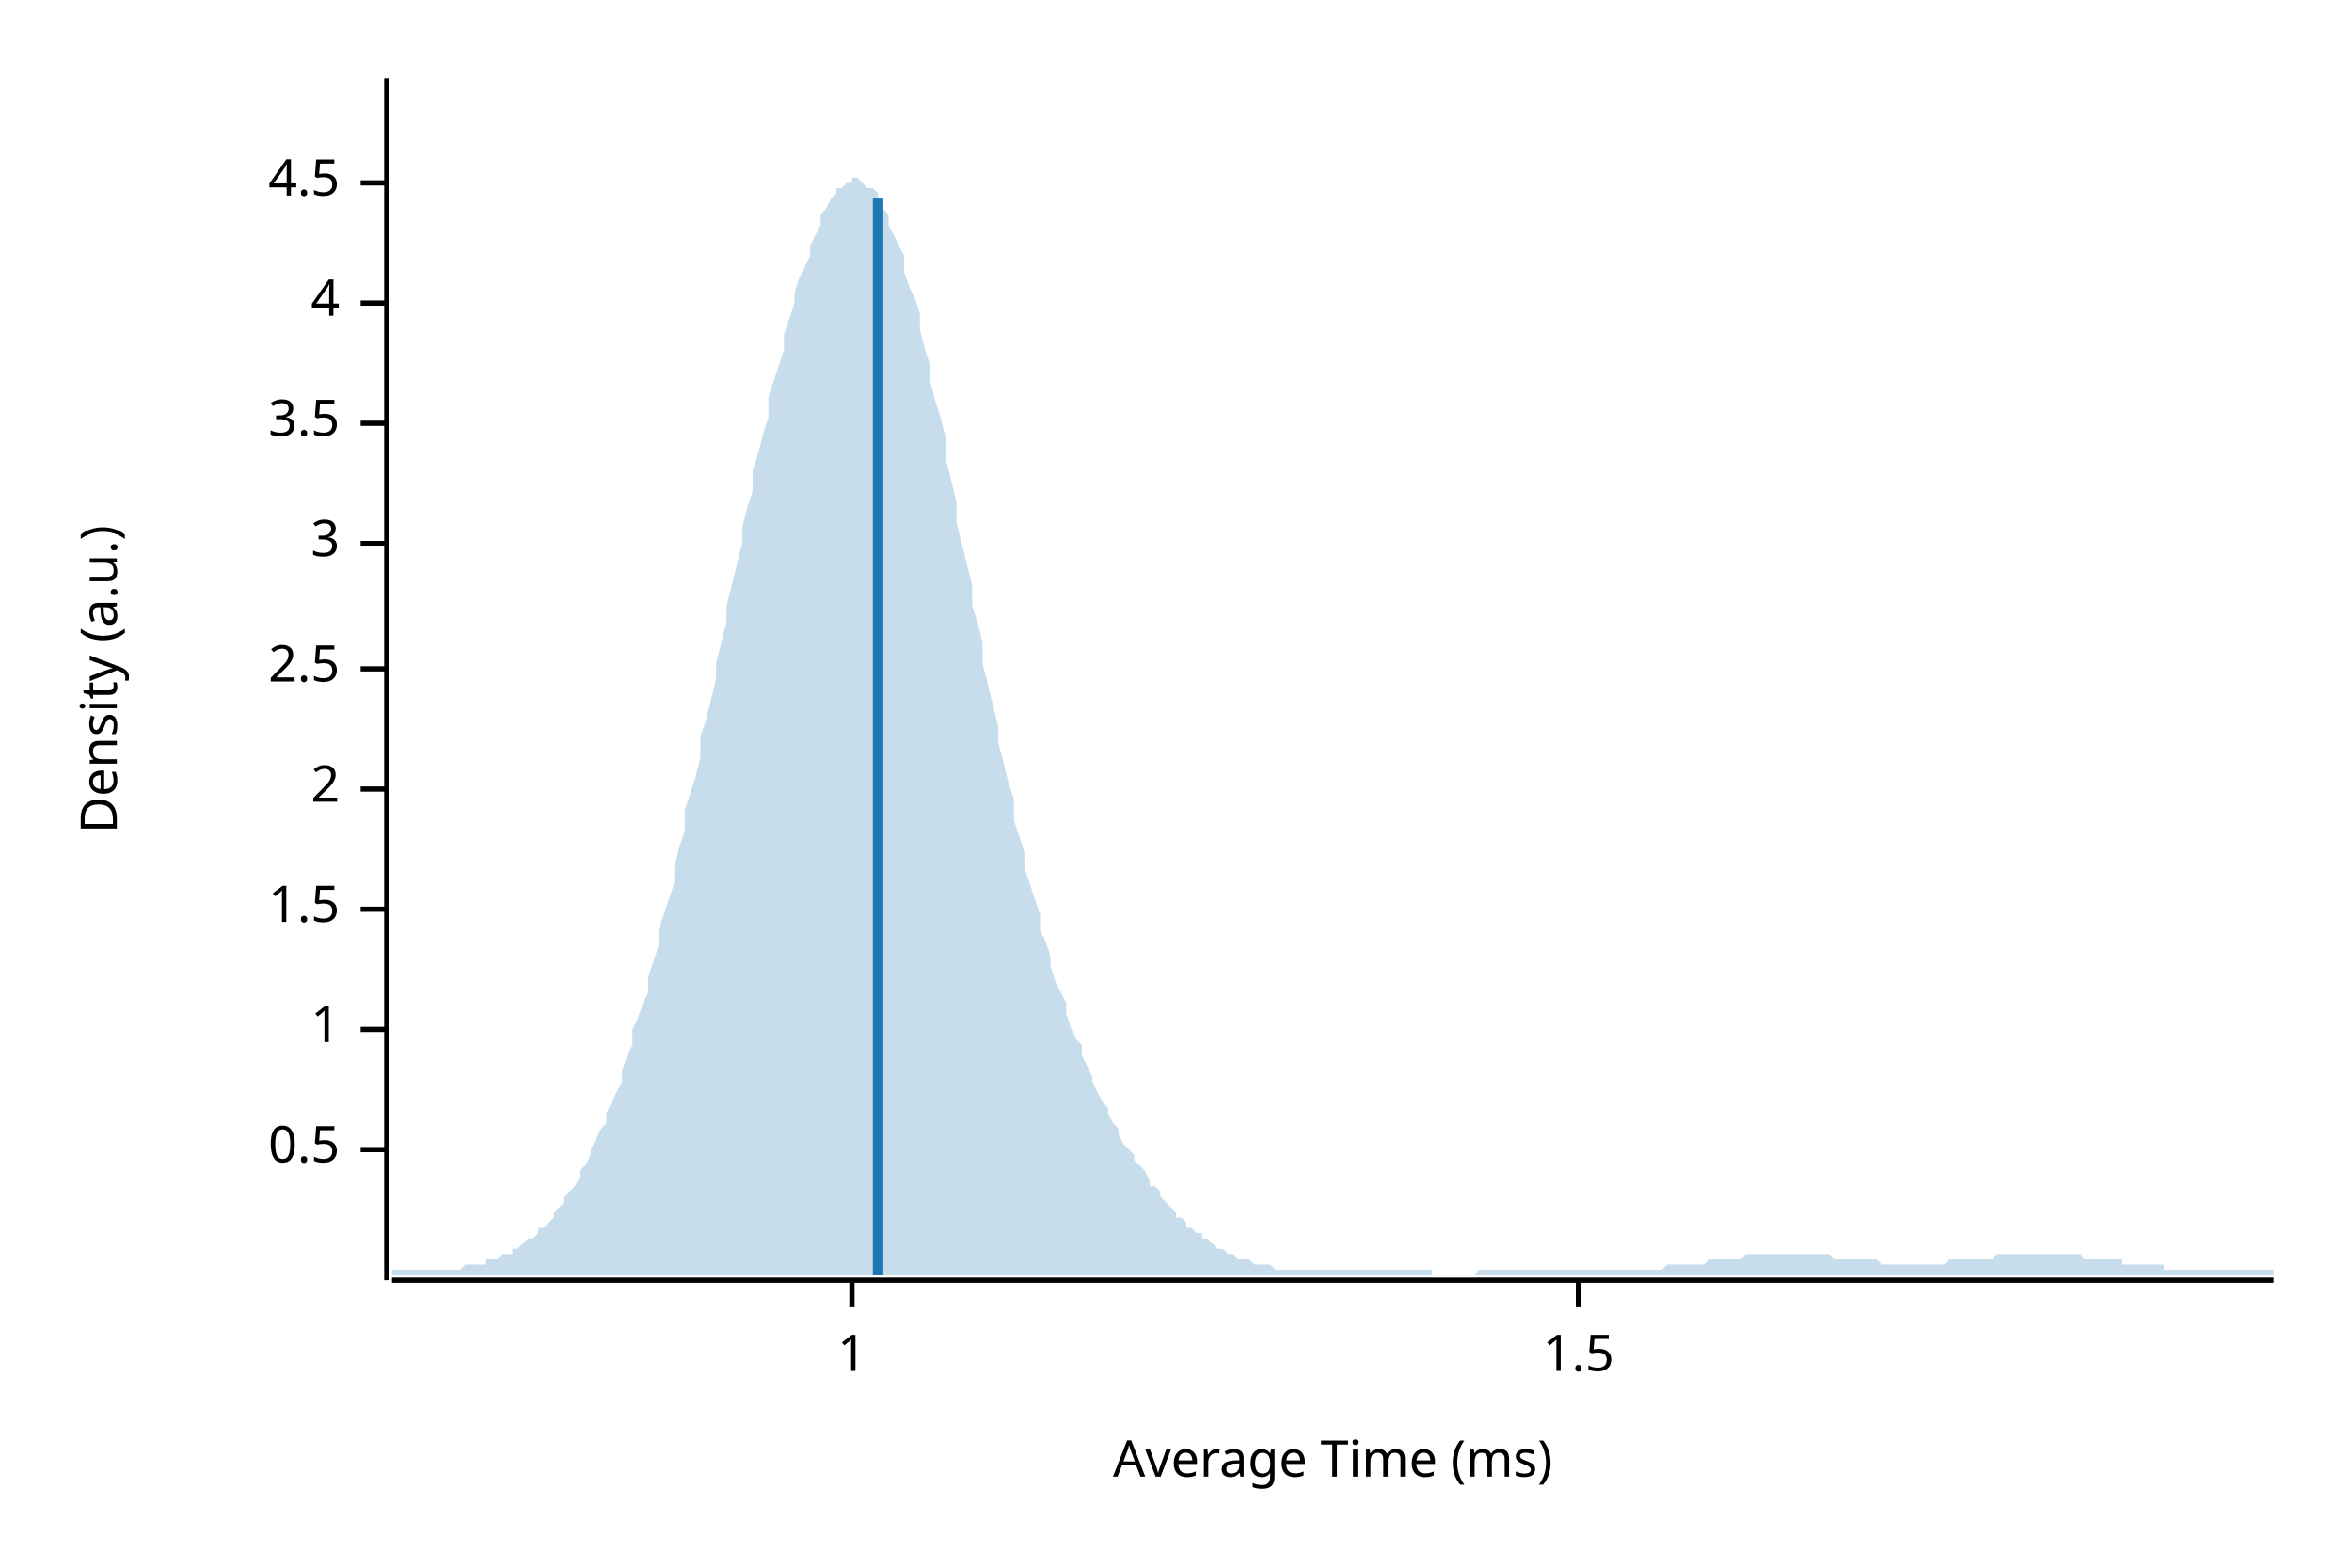
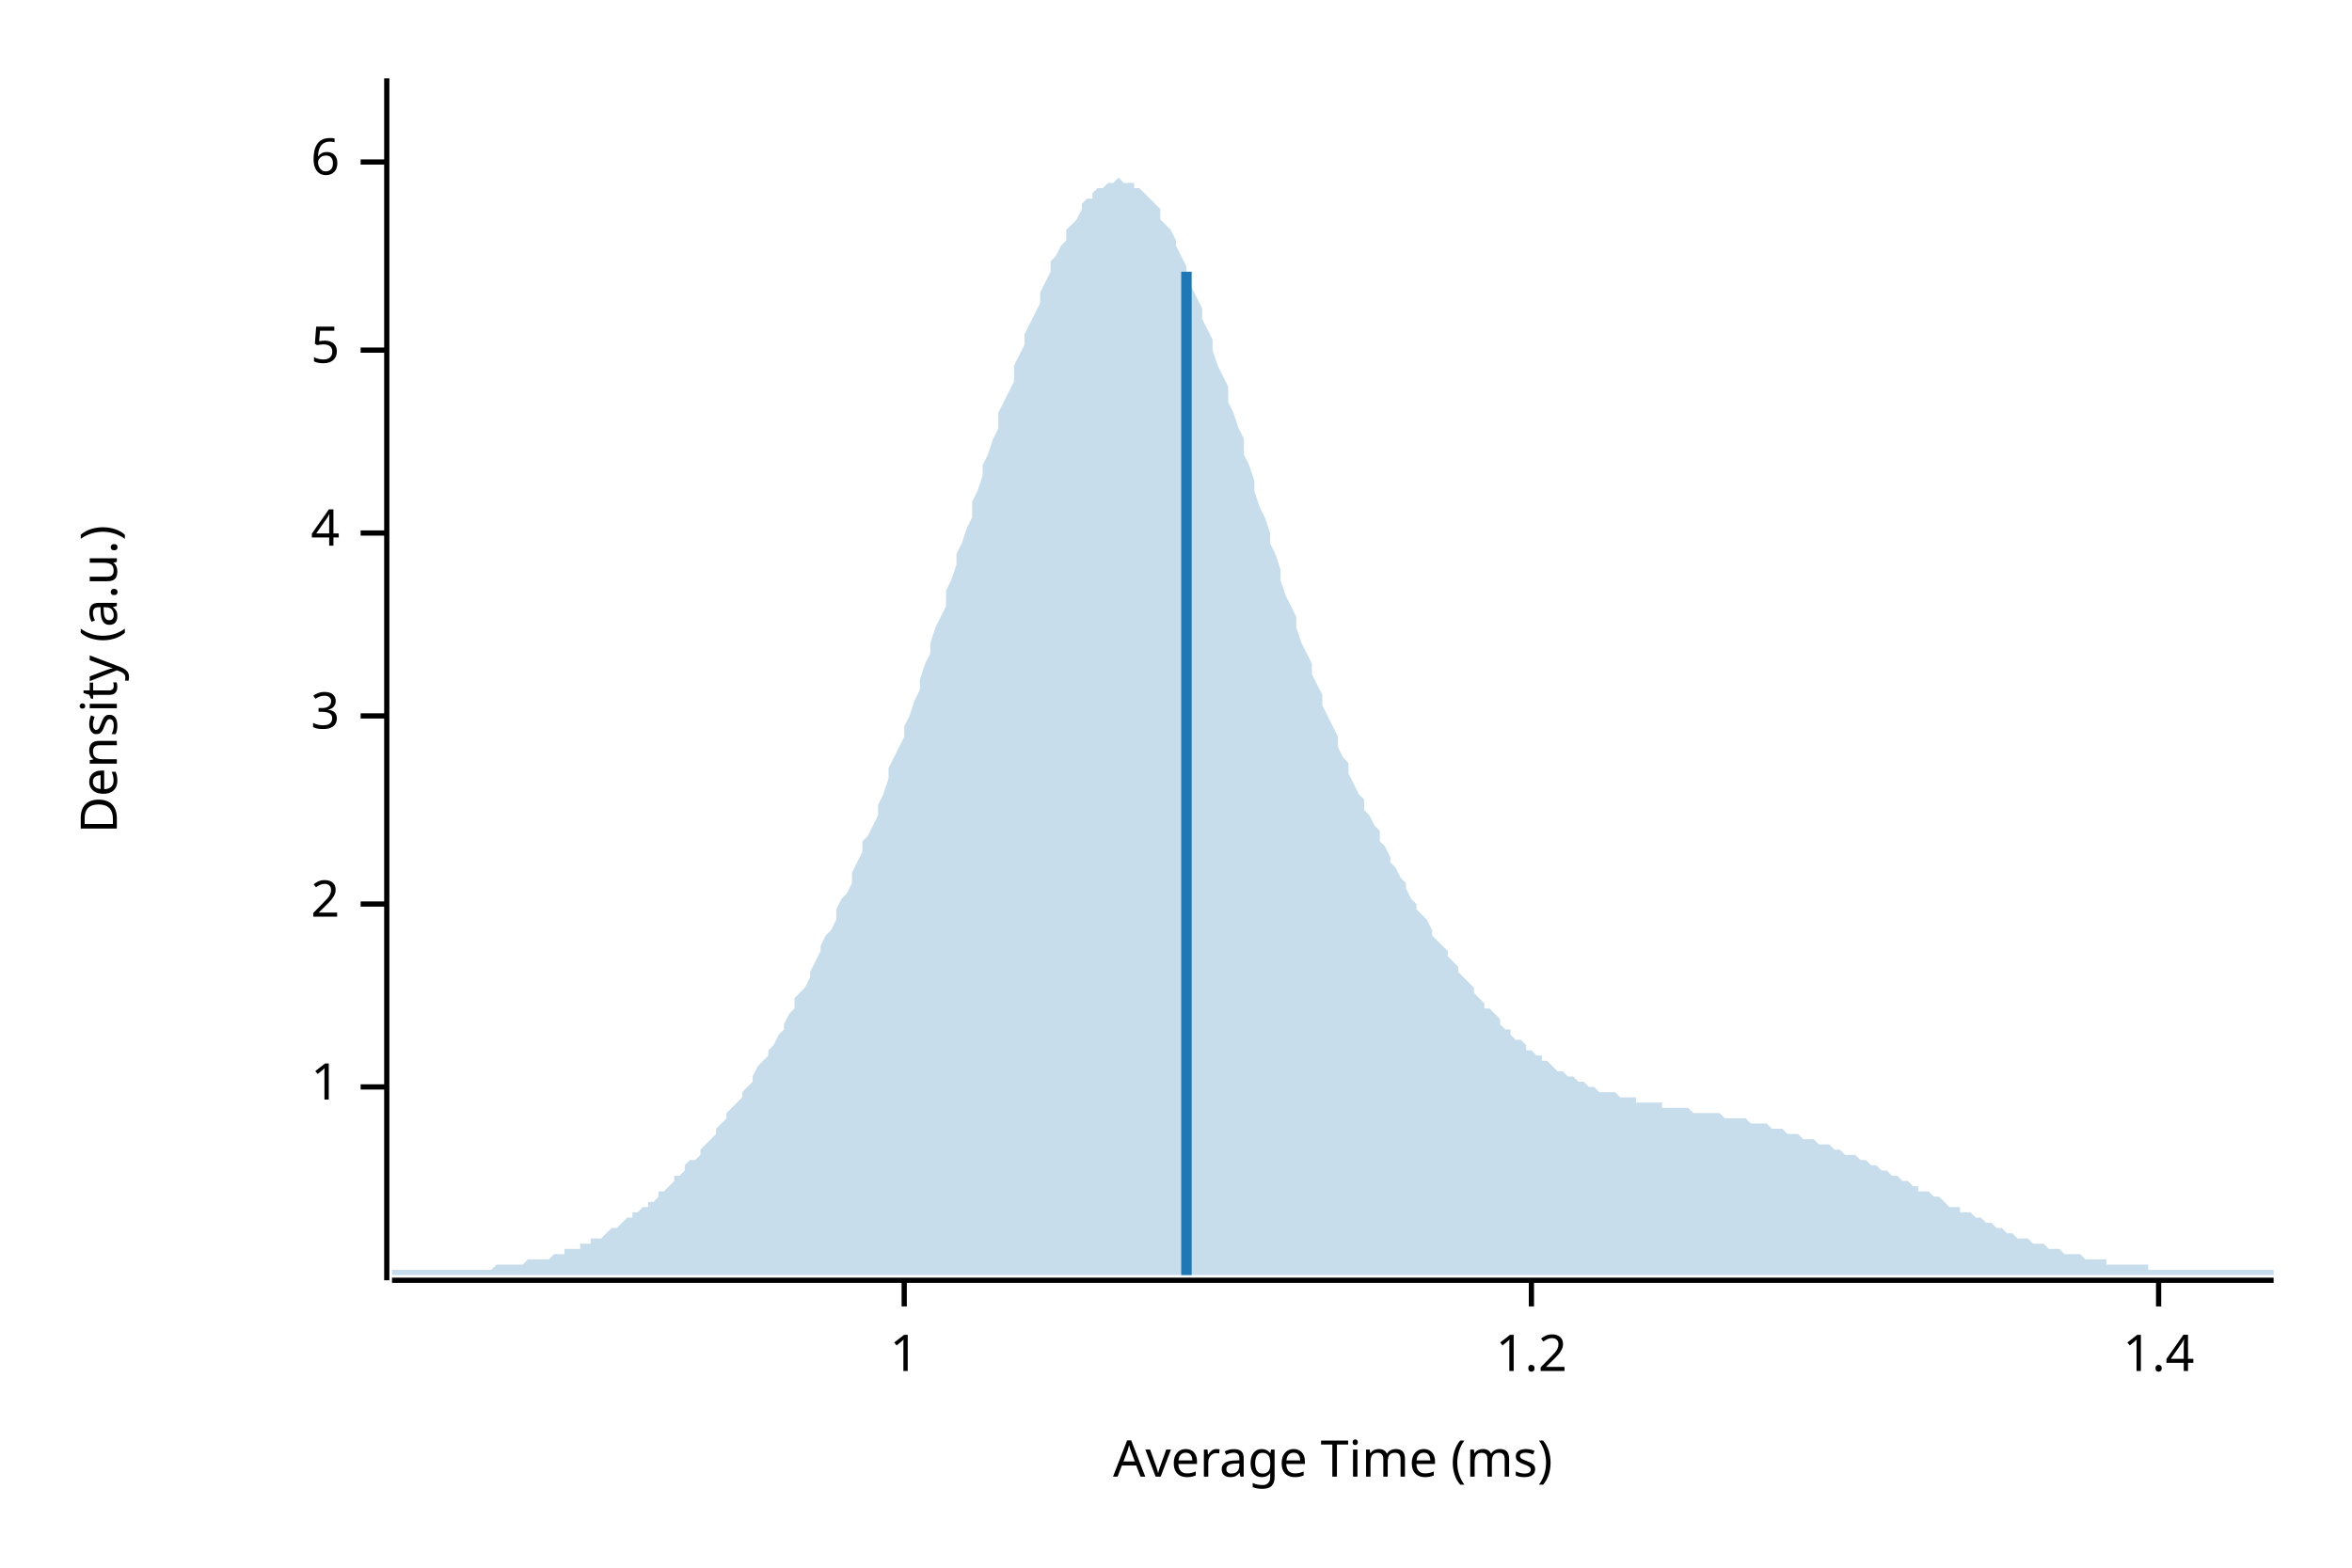
<svg xmlns="http://www.w3.org/2000/svg" width="450" height="300" viewBox="0 0 450 300">
  <text x="15" y="130" dy="0.76em" text-anchor="middle" font-family="sans-serif" font-size="9.677" opacity="1" fill="#000000" transform="rotate(270, 15, 130)">
Density (a.u.)
</text>
  <text x="255" y="285" dy="-0.5ex" text-anchor="middle" font-family="sans-serif" font-size="9.677" opacity="1" fill="#000000">
Average Time (ms)
</text>
  <polyline fill="none" opacity="1" stroke="#000000" stroke-width="1" points="74,15 74,245 " />
-   <text x="65" y="220" dy="0.5ex" text-anchor="end" font-family="sans-serif" font-size="9.677" opacity="1" fill="#000000">
- 0.5
- </text>
-   <polyline fill="none" opacity="1" stroke="#000000" stroke-width="1" points="69,220 74,220 " />
-   <text x="65" y="197" dy="0.5ex" text-anchor="end" font-family="sans-serif" font-size="9.677" opacity="1" fill="#000000">
+   <text x="65" y="208" dy="0.5ex" text-anchor="end" font-family="sans-serif" font-size="9.677" opacity="1" fill="#000000">
1
</text>
-   <polyline fill="none" opacity="1" stroke="#000000" stroke-width="1" points="69,197 74,197 " />
-   <text x="65" y="174" dy="0.5ex" text-anchor="end" font-family="sans-serif" font-size="9.677" opacity="1" fill="#000000">
- 1.5
- </text>
-   <polyline fill="none" opacity="1" stroke="#000000" stroke-width="1" points="69,174 74,174 " />
-   <text x="65" y="151" dy="0.5ex" text-anchor="end" font-family="sans-serif" font-size="9.677" opacity="1" fill="#000000">
+   <polyline fill="none" opacity="1" stroke="#000000" stroke-width="1" points="69,208 74,208 " />
+   <text x="65" y="173" dy="0.5ex" text-anchor="end" font-family="sans-serif" font-size="9.677" opacity="1" fill="#000000">
2
</text>
-   <polyline fill="none" opacity="1" stroke="#000000" stroke-width="1" points="69,151 74,151 " />
-   <text x="65" y="128" dy="0.5ex" text-anchor="end" font-family="sans-serif" font-size="9.677" opacity="1" fill="#000000">
- 2.5
- </text>
-   <polyline fill="none" opacity="1" stroke="#000000" stroke-width="1" points="69,128 74,128 " />
-   <text x="65" y="104" dy="0.5ex" text-anchor="end" font-family="sans-serif" font-size="9.677" opacity="1" fill="#000000">
+   <polyline fill="none" opacity="1" stroke="#000000" stroke-width="1" points="69,173 74,173 " />
+   <text x="65" y="137" dy="0.5ex" text-anchor="end" font-family="sans-serif" font-size="9.677" opacity="1" fill="#000000">
3
</text>
-   <polyline fill="none" opacity="1" stroke="#000000" stroke-width="1" points="69,104 74,104 " />
-   <text x="65" y="81" dy="0.5ex" text-anchor="end" font-family="sans-serif" font-size="9.677" opacity="1" fill="#000000">
- 3.5
- </text>
-   <polyline fill="none" opacity="1" stroke="#000000" stroke-width="1" points="69,81 74,81 " />
-   <text x="65" y="58" dy="0.5ex" text-anchor="end" font-family="sans-serif" font-size="9.677" opacity="1" fill="#000000">
+   <polyline fill="none" opacity="1" stroke="#000000" stroke-width="1" points="69,137 74,137 " />
+   <text x="65" y="102" dy="0.5ex" text-anchor="end" font-family="sans-serif" font-size="9.677" opacity="1" fill="#000000">
4
</text>
-   <polyline fill="none" opacity="1" stroke="#000000" stroke-width="1" points="69,58 74,58 " />
-   <text x="65" y="35" dy="0.5ex" text-anchor="end" font-family="sans-serif" font-size="9.677" opacity="1" fill="#000000">
- 4.5
+   <polyline fill="none" opacity="1" stroke="#000000" stroke-width="1" points="69,102 74,102 " />
+   <text x="65" y="67" dy="0.5ex" text-anchor="end" font-family="sans-serif" font-size="9.677" opacity="1" fill="#000000">
+ 5
</text>
-   <polyline fill="none" opacity="1" stroke="#000000" stroke-width="1" points="69,35 74,35 " />
+   <polyline fill="none" opacity="1" stroke="#000000" stroke-width="1" points="69,67 74,67 " />
+   <text x="65" y="31" dy="0.5ex" text-anchor="end" font-family="sans-serif" font-size="9.677" opacity="1" fill="#000000">
+ 6
+ </text>
+   <polyline fill="none" opacity="1" stroke="#000000" stroke-width="1" points="69,31 74,31 " />
  <polyline fill="none" opacity="1" stroke="#000000" stroke-width="1" points="75,245 435,245 " />
-   <text x="163" y="255" dy="0.76em" text-anchor="middle" font-family="sans-serif" font-size="9.677" opacity="1" fill="#000000">
+   <text x="173" y="255" dy="0.76em" text-anchor="middle" font-family="sans-serif" font-size="9.677" opacity="1" fill="#000000">
1
</text>
-   <polyline fill="none" opacity="1" stroke="#000000" stroke-width="1" points="163,245 163,250 " />
-   <text x="302" y="255" dy="0.76em" text-anchor="middle" font-family="sans-serif" font-size="9.677" opacity="1" fill="#000000">
- 1.5
+   <polyline fill="none" opacity="1" stroke="#000000" stroke-width="1" points="173,245 173,250 " />
+   <text x="293" y="255" dy="0.76em" text-anchor="middle" font-family="sans-serif" font-size="9.677" opacity="1" fill="#000000">
+ 1.2
</text>
-   <polyline fill="none" opacity="1" stroke="#000000" stroke-width="1" points="302,245 302,250 " />
-   <polygon opacity="0.25" fill="#1F78B4" points="75,243 75,243 76,243 77,243 77,243 78,243 79,243 80,243 80,243 81,243 82,243 82,243 83,243 84,243 85,243 85,243 86,243 87,243 87,243 88,243 89,242 90,242 90,242 91,242 92,242 93,242 93,241 94,241 95,241 95,241 96,240 97,240 98,240 98,239 99,239 100,238 100,238 101,237 102,237 103,236 103,235 104,235 105,234 106,233 106,232 107,231 108,230 108,229 109,228 110,227 111,225 111,224 112,223 113,221 113,220 114,218 115,216 116,215 116,213 117,211 118,209 119,207 119,205 120,202 121,200 121,197 122,195 123,192 124,190 124,187 125,184 126,181 126,178 127,175 128,172 129,169 129,166 130,162 131,159 131,155 132,152 133,149 134,145 134,141 135,138 136,134 137,130 137,127 138,123 139,119 139,116 140,112 141,108 142,104 142,101 143,97 144,94 144,90 145,87 146,83 147,80 147,76 148,73 149,70 150,67 150,64 151,61 152,58 152,56 153,53 154,51 155,49 155,47 156,45 157,43 157,41 158,40 159,38 160,37 160,36 161,36 162,35 163,35 163,34 164,34 165,35 165,35 166,36 167,36 168,37 168,38 169,40 170,41 170,43 171,45 172,47 173,49 173,52 174,55 175,57 176,60 176,63 177,67 178,70 178,73 179,77 180,80 181,84 181,88 182,92 183,96 183,100 184,104 185,108 186,112 186,116 187,119 188,123 188,127 189,131 190,135 191,139 191,142 192,146 193,150 194,153 194,157 195,160 196,163 196,166 197,169 198,172 199,175 199,178 200,180 201,183 201,185 202,188 203,190 204,192 204,194 205,197 206,199 207,200 207,202 208,204 209,206 209,207 210,209 211,211 212,212 212,213 213,215 214,216 214,217 215,219 216,220 217,221 217,222 218,223 219,224 220,226 220,227 221,227 222,228 222,229 223,230 224,231 225,232 225,233 226,233 227,234 227,235 228,235 229,236 230,236 230,237 231,237 232,238 232,238 233,239 234,239 235,240 235,240 236,240 237,241 238,241 238,241 239,241 240,242 240,242 241,242 242,242 243,242 243,242 244,243 245,243 245,243 246,243 247,243 248,243 248,243 249,243 250,243 251,243 251,243 252,243 253,243 253,243 254,243 255,243 256,243 256,243 257,243 258,243 258,243 259,243 260,243 261,243 261,243 262,243 263,243 264,243 264,243 265,243 266,243 266,243 267,243 268,243 269,243 269,243 270,243 271,243 271,243 272,243 273,243 274,243 274,244 275,244 276,244 277,244 277,244 278,244 279,244 279,244 280,244 281,244 282,244 282,244 283,243 284,243 284,243 285,243 286,243 287,243 287,243 288,243 289,243 289,243 290,243 291,243 292,243 292,243 293,243 294,243 295,243 295,243 296,243 297,243 297,243 298,243 299,243 300,243 300,243 301,243 302,243 302,243 303,243 304,243 305,243 305,243 306,243 307,243 308,243 308,243 309,243 310,243 310,243 311,243 312,243 313,243 313,243 314,243 315,243 315,243 316,243 317,243 318,243 318,243 319,242 320,242 321,242 321,242 322,242 323,242 323,242 324,242 325,242 326,242 326,242 327,241 328,241 328,241 329,241 330,241 331,241 331,241 332,241 333,241 333,241 334,240 335,240 336,240 336,240 337,240 338,240 339,240 339,240 340,240 341,240 341,240 342,240 343,240 344,240 344,240 345,240 346,240 346,240 347,240 348,240 349,240 349,240 350,240 351,241 352,241 352,241 353,241 354,241 354,241 355,241 356,241 357,241 357,241 358,241 359,241 359,241 360,242 361,242 362,242 362,242 363,242 364,242 365,242 365,242 366,242 367,242 367,242 368,242 369,242 370,242 370,242 371,242 372,242 372,242 373,241 374,241 375,241 375,241 376,241 377,241 378,241 378,241 379,241 380,241 380,241 381,241 382,240 383,240 383,240 384,240 385,240 385,240 386,240 387,240 388,240 388,240 389,240 390,240 390,240 391,240 392,240 393,240 393,240 394,240 395,240 396,240 396,240 397,240 398,240 398,240 399,241 400,241 401,241 401,241 402,241 403,241 403,241 404,241 405,241 406,241 406,242 407,242 408,242 409,242 409,242 410,242 411,242 411,242 412,242 413,242 414,242 414,243 415,243 416,243 416,243 417,243 418,243 419,243 419,243 420,243 421,243 422,243 422,243 423,243 424,243 424,243 425,243 426,243 427,243 427,243 428,243 429,243 429,243 430,243 431,243 432,243 432,243 433,243 434,243 435,243 435,244 75,244 " />
-   <polyline fill="none" opacity="1" stroke="#1F78B4" stroke-width="2" points="168,244 168,38 " />
+   <polyline fill="none" opacity="1" stroke="#000000" stroke-width="1" points="293,245 293,250 " />
+   <text x="413" y="255" dy="0.76em" text-anchor="middle" font-family="sans-serif" font-size="9.677" opacity="1" fill="#000000">
+ 1.4
+ </text>
+   <polyline fill="none" opacity="1" stroke="#000000" stroke-width="1" points="413,245 413,250 " />
+   <polygon opacity="0.25" fill="#1F78B4" points="75,243 75,243 76,243 77,243 77,243 78,243 79,243 80,243 80,243 81,243 82,243 82,243 83,243 84,243 85,243 85,243 86,243 87,243 87,243 88,243 89,243 90,243 90,243 91,243 92,243 93,243 93,243 94,243 95,242 95,242 96,242 97,242 98,242 98,242 99,242 100,242 100,242 101,241 102,241 103,241 103,241 104,241 105,241 106,240 106,240 107,240 108,240 108,239 109,239 110,239 111,239 111,238 112,238 113,238 113,237 114,237 115,237 116,236 116,236 117,235 118,235 119,234 119,234 120,233 121,233 121,232 122,232 123,231 124,231 124,230 125,230 126,229 126,228 127,228 128,227 129,226 129,225 130,225 131,224 131,223 132,222 133,222 134,221 134,220 135,219 136,218 137,217 137,216 138,215 139,214 139,213 140,212 141,211 142,210 142,209 143,208 144,207 144,206 145,204 146,203 147,202 147,201 148,200 149,198 150,197 150,196 151,194 152,193 152,191 153,190 154,189 155,187 155,186 156,184 157,182 157,181 158,179 159,178 160,176 160,174 161,172 162,171 163,169 163,167 164,165 165,163 165,161 166,160 167,158 168,156 168,154 169,152 170,149 170,147 171,145 172,143 173,141 173,139 174,137 175,134 176,132 176,130 177,127 178,125 178,123 179,120 180,118 181,116 181,113 182,111 183,108 183,106 184,104 185,101 186,99 186,96 187,94 188,91 188,89 189,87 190,84 191,82 191,79 192,77 193,75 194,73 194,70 195,68 196,66 196,64 197,62 198,60 199,58 199,56 200,54 201,52 201,50 202,49 203,47 204,46 204,44 205,43 206,42 207,40 207,39 208,38 209,38 209,37 210,36 211,36 212,35 212,35 213,35 214,34 214,34 215,35 216,35 217,35 217,36 218,36 219,37 220,38 220,38 221,39 222,40 222,42 223,43 224,44 225,46 225,47 226,49 227,51 227,53 228,55 229,57 230,59 230,61 231,63 232,65 232,67 233,70 234,72 235,74 235,77 236,79 237,82 238,84 238,87 239,89 240,92 240,94 241,97 242,99 243,102 243,104 244,106 245,109 245,111 246,114 247,116 248,118 248,120 249,123 250,125 251,127 251,129 252,131 253,133 253,135 254,137 255,139 256,141 256,143 257,145 258,146 258,148 259,150 260,152 261,153 261,155 262,156 263,158 264,159 264,161 265,162 266,164 266,165 267,166 268,168 269,169 269,170 270,172 271,173 271,174 272,175 273,176 274,178 274,179 275,180 276,181 277,182 277,183 278,184 279,185 279,186 280,187 281,188 282,189 282,190 283,191 284,192 284,193 285,193 286,194 287,195 287,196 288,197 289,197 289,198 290,199 291,199 292,200 292,201 293,201 294,202 295,202 295,203 296,203 297,204 297,204 298,205 299,205 300,206 300,206 301,206 302,207 302,207 303,207 304,208 305,208 305,208 306,209 307,209 308,209 308,209 309,209 310,210 310,210 311,210 312,210 313,210 313,211 314,211 315,211 315,211 316,211 317,211 318,211 318,212 319,212 320,212 321,212 321,212 322,212 323,212 323,212 324,213 325,213 326,213 326,213 327,213 328,213 328,213 329,213 330,214 331,214 331,214 332,214 333,214 333,214 334,214 335,215 336,215 336,215 337,215 338,215 339,216 339,216 340,216 341,216 341,216 342,217 343,217 344,217 344,217 345,218 346,218 346,218 347,218 348,219 349,219 349,219 350,219 351,220 352,220 352,220 353,221 354,221 354,221 355,221 356,222 357,222 357,222 358,223 359,223 359,223 360,224 361,224 362,225 362,225 363,225 364,226 365,226 365,226 366,227 367,227 367,228 368,228 369,228 370,229 370,229 371,229 372,230 372,230 373,231 374,231 375,231 375,232 376,232 377,232 378,233 378,233 379,233 380,234 380,234 381,234 382,235 383,235 383,235 384,236 385,236 385,236 386,237 387,237 388,237 388,237 389,238 390,238 390,238 391,238 392,239 393,239 393,239 394,239 395,240 396,240 396,240 397,240 398,240 398,240 399,241 400,241 401,241 401,241 402,241 403,241 403,242 404,242 405,242 406,242 406,242 407,242 408,242 409,242 409,242 410,242 411,242 411,243 412,243 413,243 414,243 414,243 415,243 416,243 416,243 417,243 418,243 419,243 419,243 420,243 421,243 422,243 422,243 423,243 424,243 424,243 425,243 426,243 427,243 427,243 428,243 429,243 429,243 430,243 431,243 432,243 432,243 433,243 434,243 435,243 435,244 75,244 " />
+   <polyline fill="none" opacity="1" stroke="#1F78B4" stroke-width="2" points="227,244 227,52 " />
</svg>
